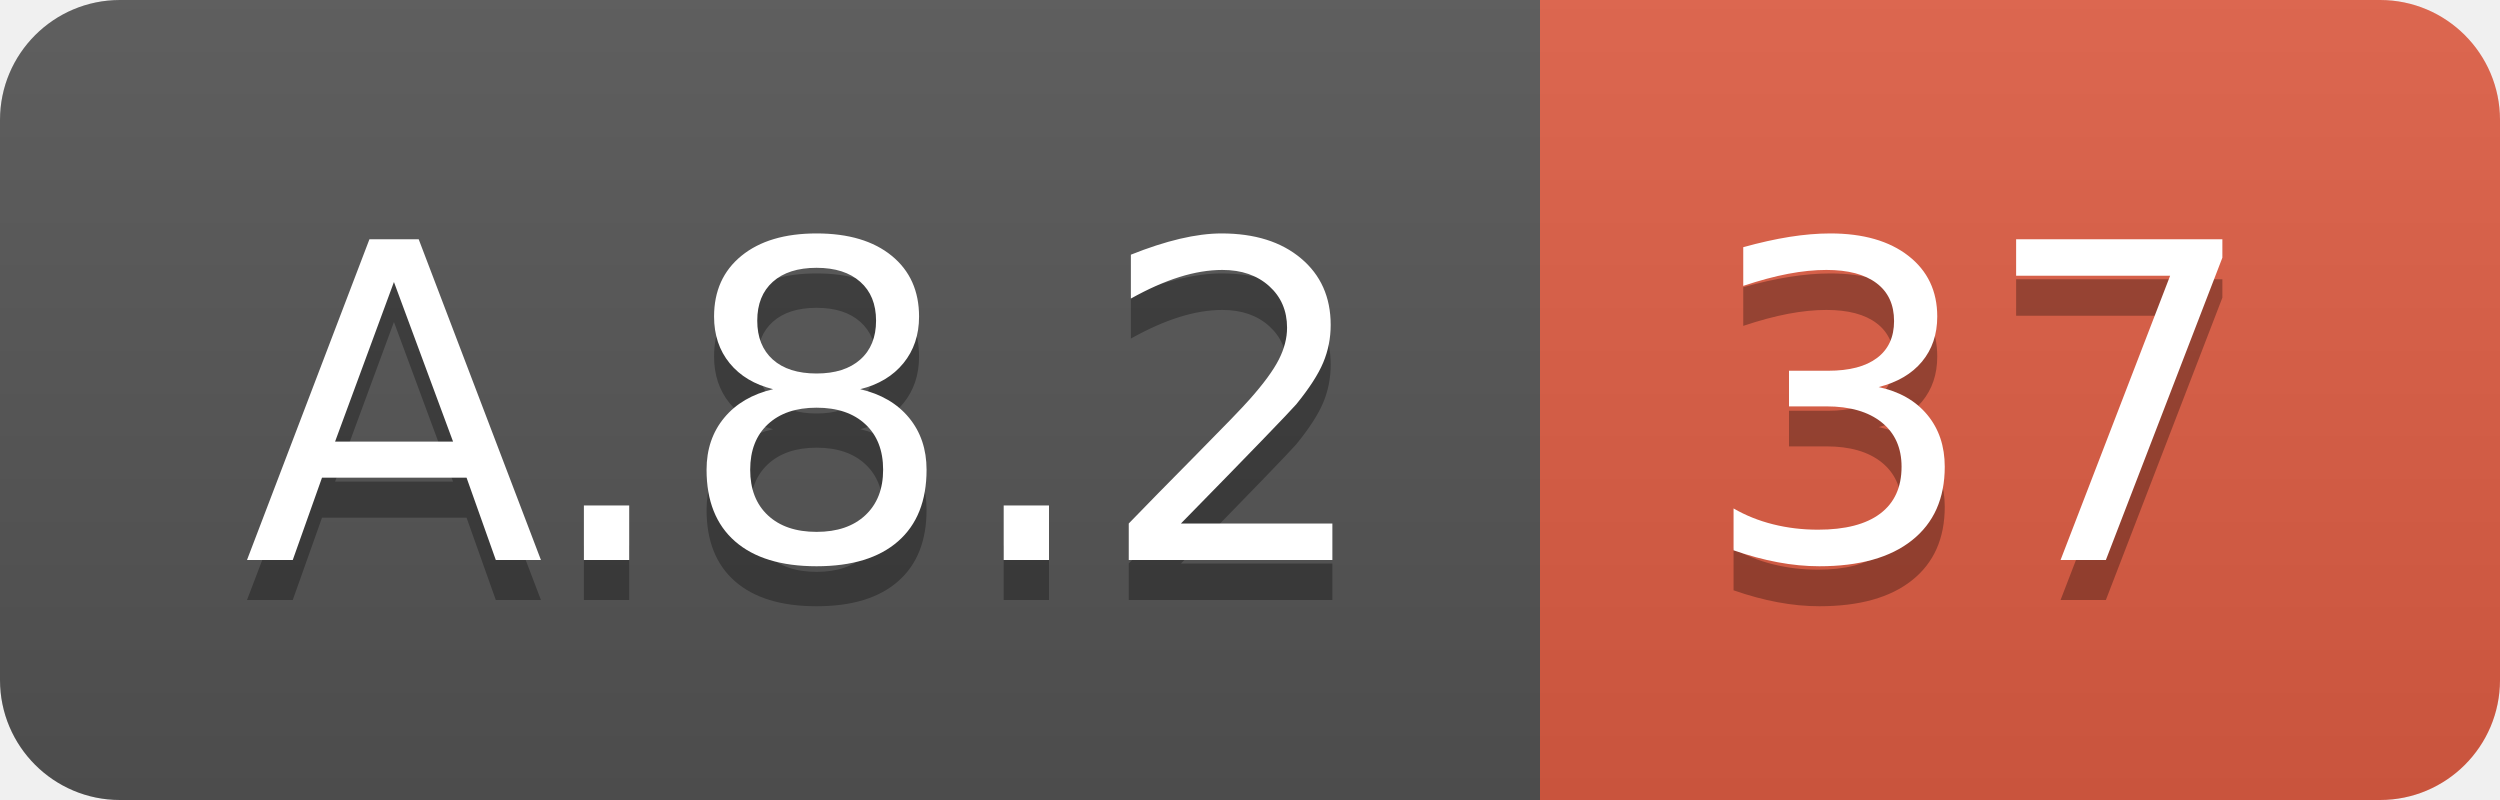
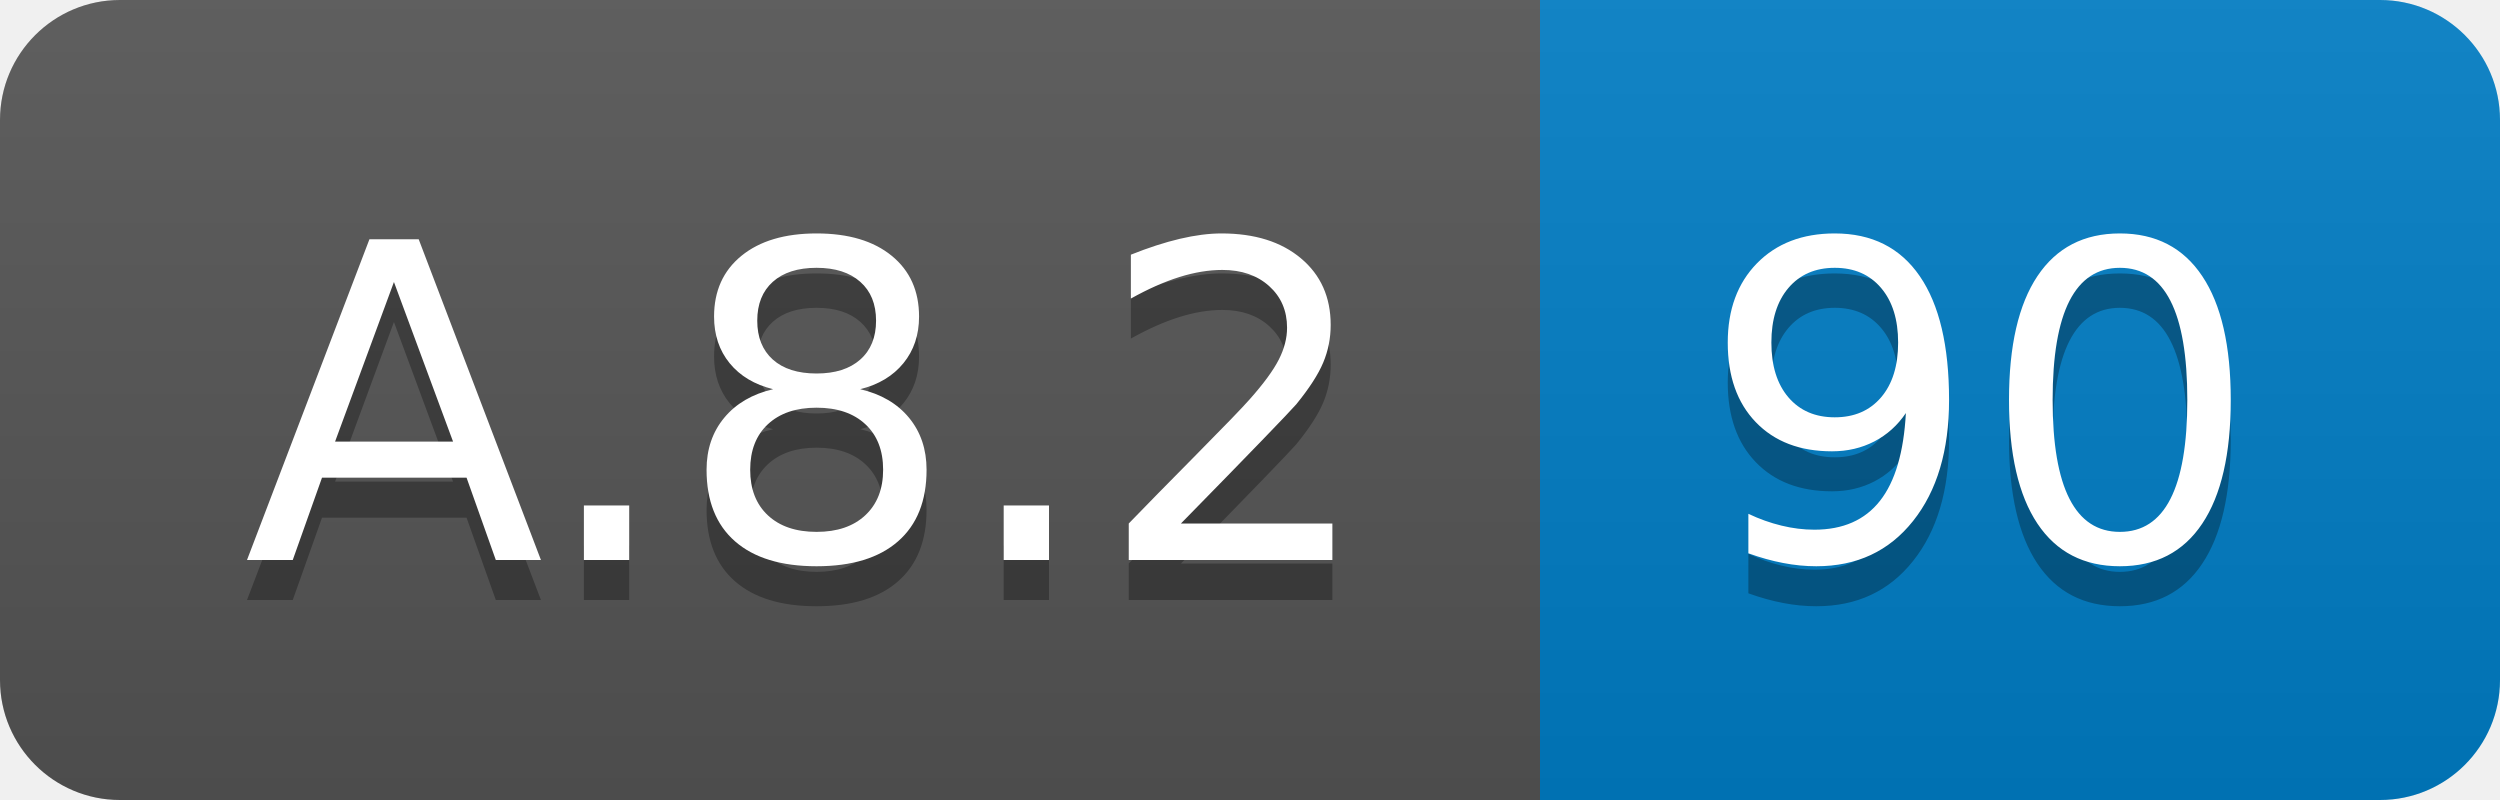
<svg xmlns="http://www.w3.org/2000/svg" width="62.5" height="20">
  <linearGradient id="smooth" x2="0" y2="100%">
    <stop offset="0" stop-color="#bbb" stop-opacity=".1" />
    <stop offset="1" stop-opacity=".1" />
  </linearGradient>
  <clipPath id="round">
    <rect width="62.5" height="20" rx="3" fill="#fff" />
  </clipPath>
  <g clip-path="url(#round)">
    <rect width="38.5" height="20" fill="#555" />
-     <rect x="38.5" width="24.0" height="20" fill="#e05d44" />
+     <rect x="38.5" width="24.0" height="20" fill="#007ec6" />
    <rect width="62.5" height="20" fill="url(#smooth)" />
  </g>
  <g fill="#fff" text-anchor="middle" font-family="DejaVu Sans,Verdana,Geneva,sans-serif" font-size="110">
    <text x="202.5" y="150" fill="#010101" fill-opacity=".3" transform="scale(0.1)" textLength="285.0" lengthAdjust="spacing">A.8.2</text>
    <text x="202.5" y="140" transform="scale(0.1)" textLength="285.0" lengthAdjust="spacing">A.8.2</text>
-     <text x="495.0" y="150" fill="#010101" fill-opacity=".3" transform="scale(0.1)" textLength="140.0" lengthAdjust="spacing">37</text>
-     <text x="495.0" y="140" transform="scale(0.1)" textLength="140.0" lengthAdjust="spacing">37</text>
+     <text x="495.0" y="150" fill="#010101" fill-opacity=".3" transform="scale(0.1)" textLength="140.0" lengthAdjust="spacing">90</text>
+     <text x="495.0" y="140" transform="scale(0.1)" textLength="140.0" lengthAdjust="spacing">90</text>
  </g>
</svg>
